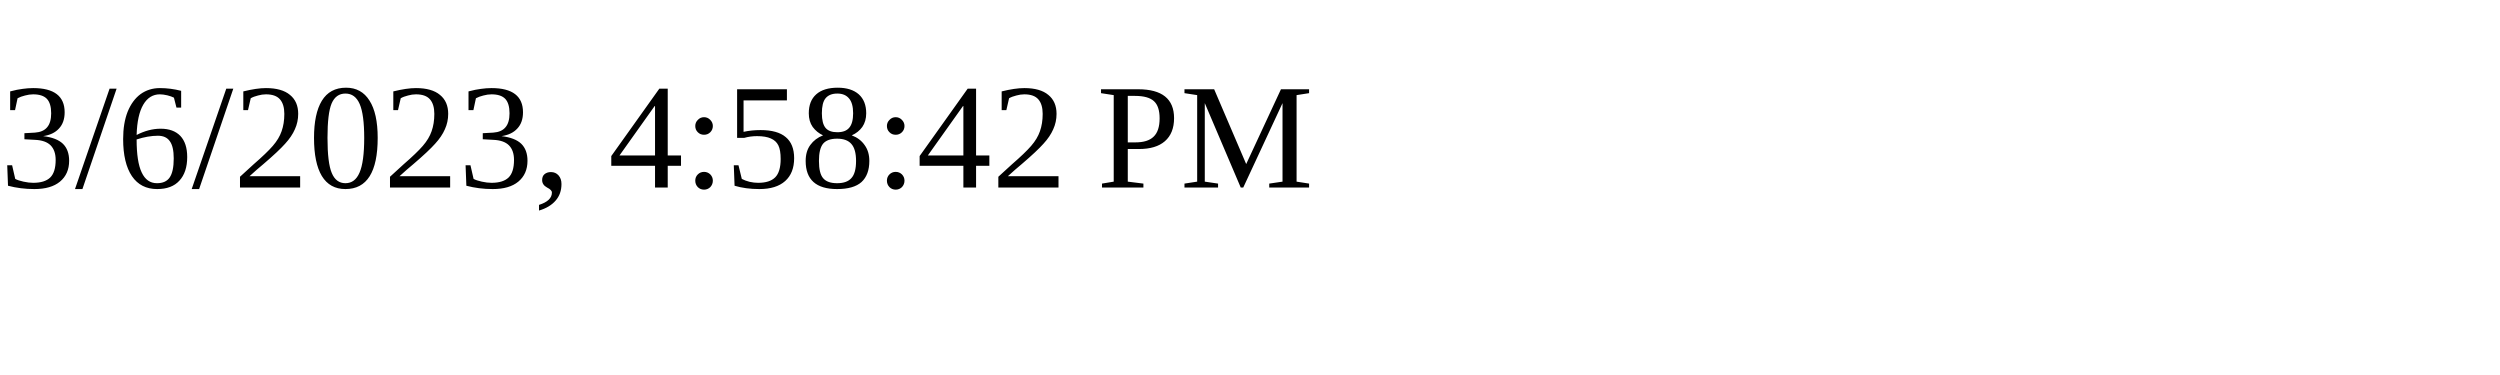
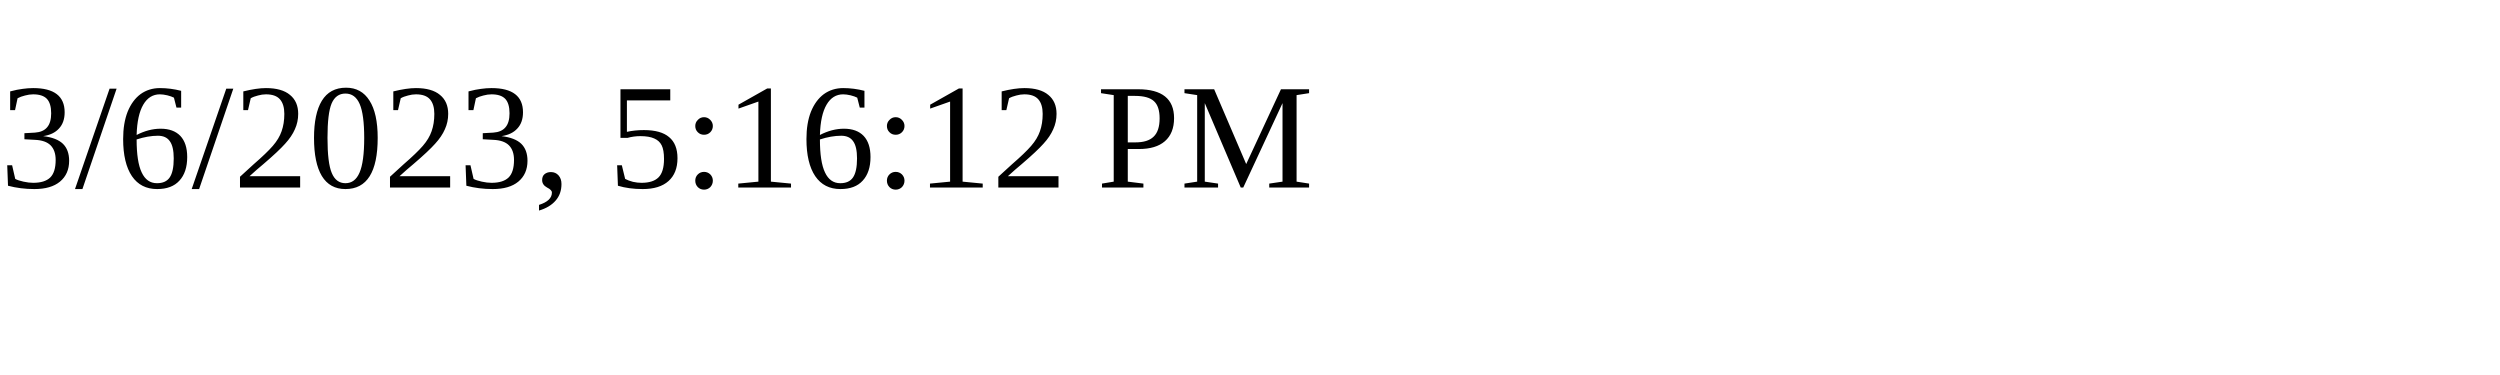
<svg xmlns="http://www.w3.org/2000/svg" height="30" width="200">
-   <text x="0" y="15">3/6/2023, 4:58:42 PM</text>
+   <text x="0" y="15">3/6/2023, 5:16:12 PM</text>
</svg>
